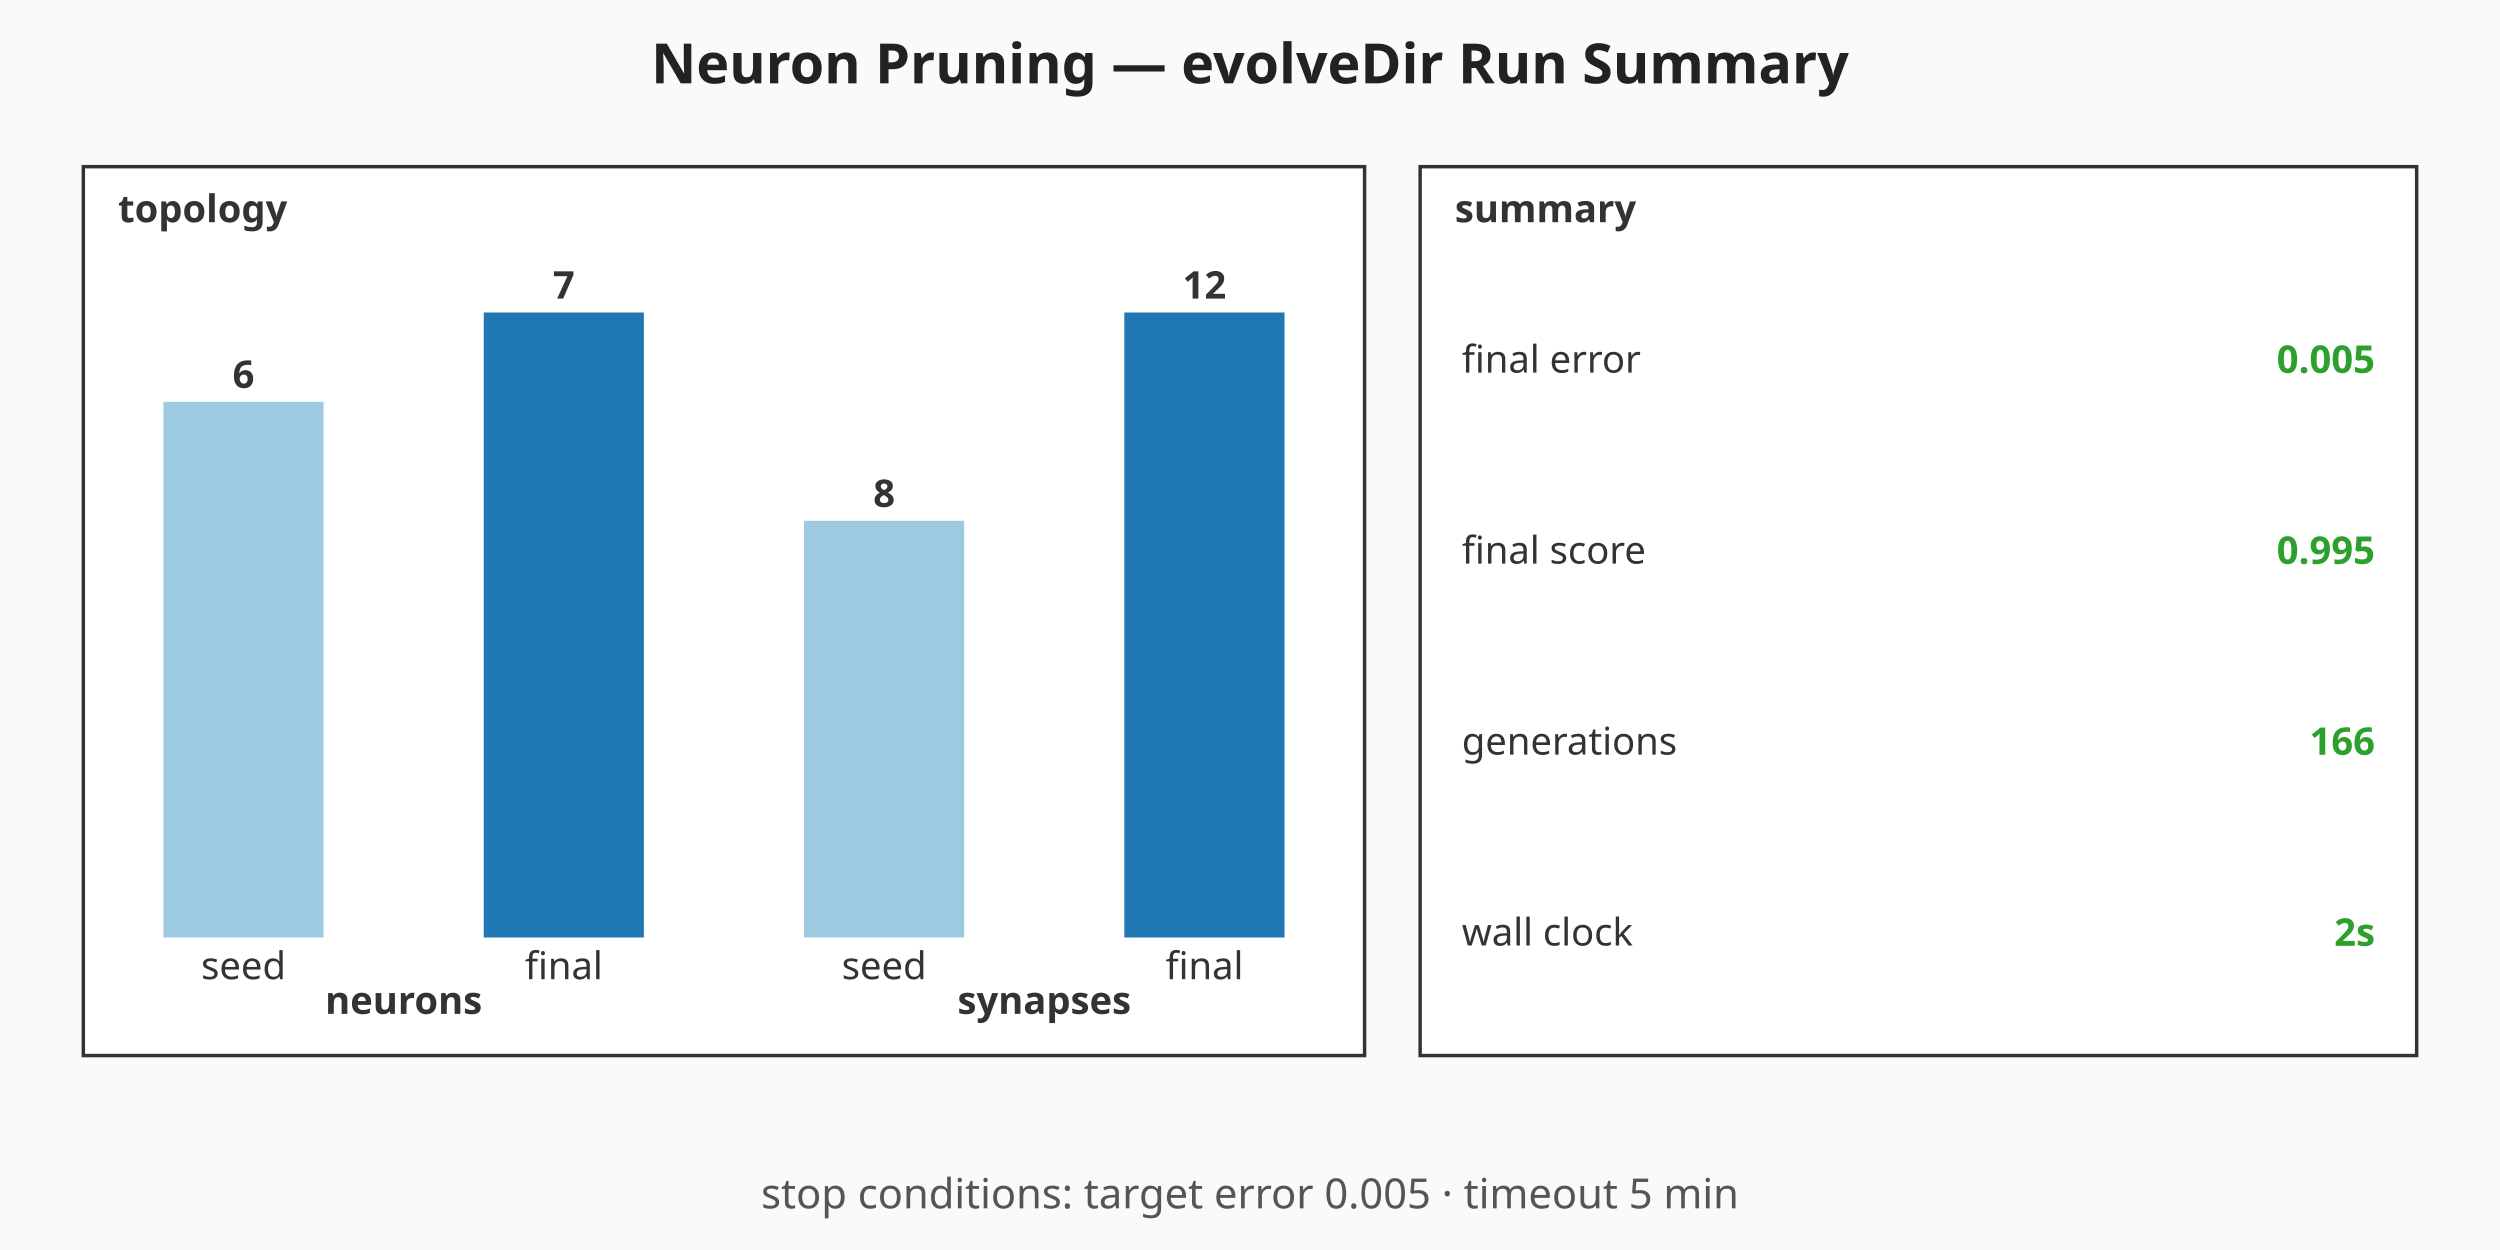
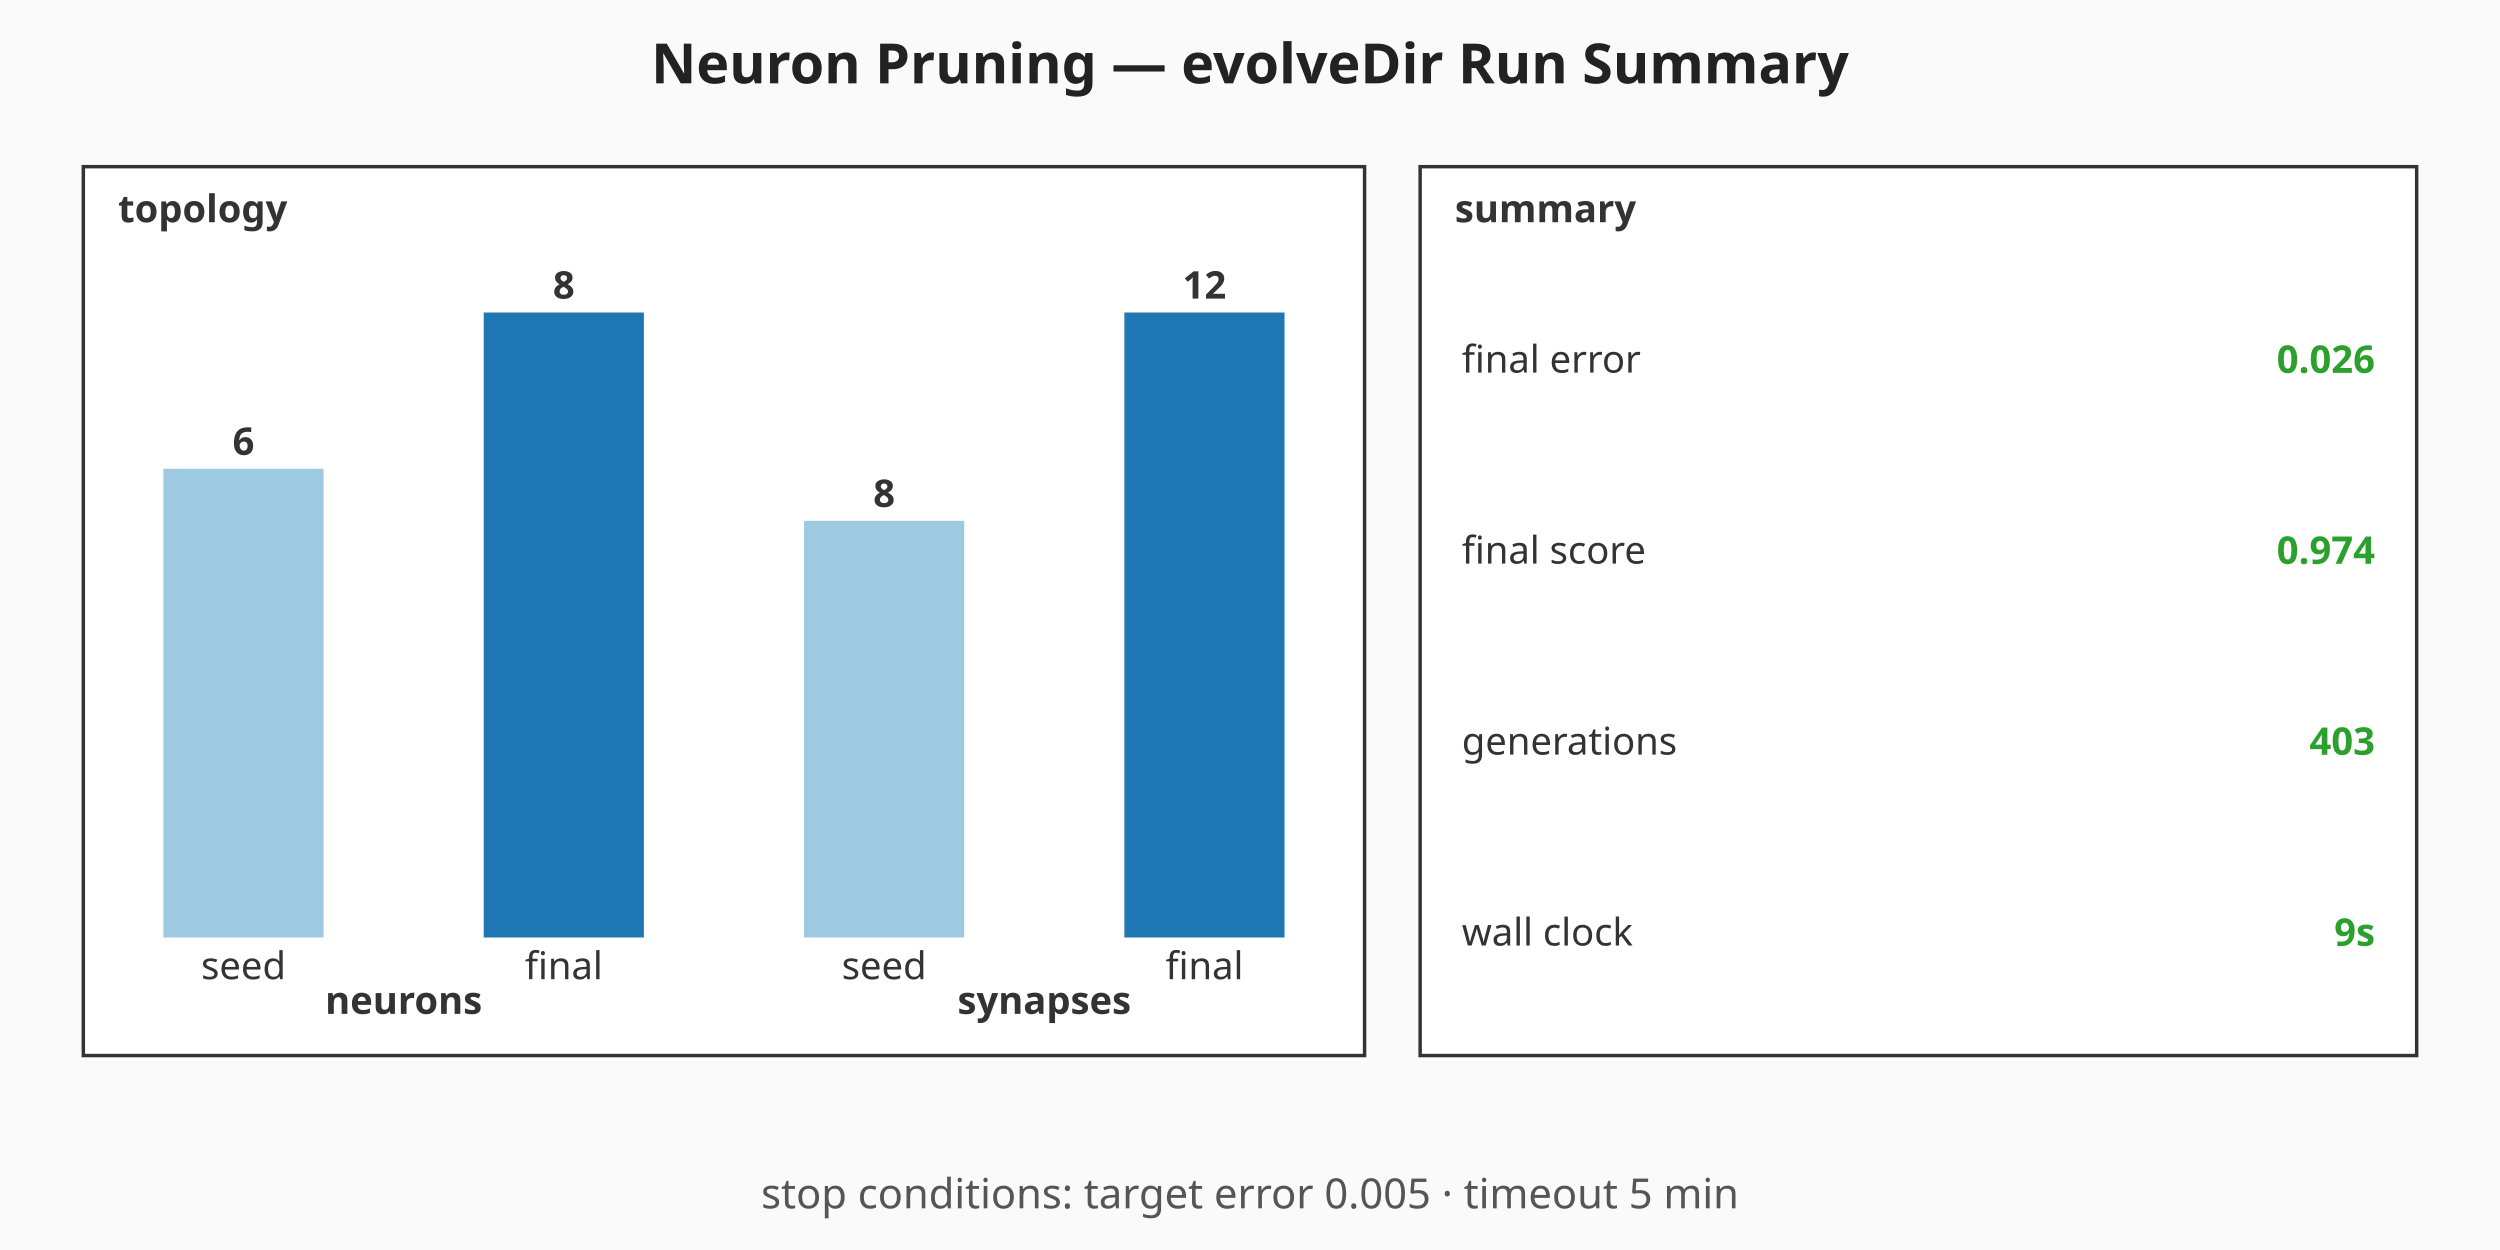
<svg xmlns="http://www.w3.org/2000/svg" viewBox="0 0 720 360" width="720" height="360" role="img" aria-label="Neuron Pruning — evolveDir Run Summary summary chart">
  <rect width="720" height="360" fill="#fafafa" />
  <text x="360" y="24" text-anchor="middle" font-family="sans-serif" font-size="16" font-weight="bold" fill="#222">Neuron Pruning — evolveDir Run Summary</text>
  <g class="topology" font-family="sans-serif" font-size="11" fill="#333">
    <rect x="24" y="48" width="369" height="256" fill="#ffffff" stroke="#333" stroke-width="1" />
    <text x="34" y="64" font-weight="bold">topology</text>
-     <rect class="topo-bar topo-bar-seed-neurons" x="47.06" y="115.71" width="46.13" height="154.29" fill="#9ecae1" />
-     <text x="70.13" y="111.71" text-anchor="middle" font-weight="bold">6</text>
+     <rect class="topo-bar topo-bar-seed-neurons" x="47.06" y="135" width="46.13" height="135" fill="#9ecae1" />
+     <text x="70.13" y="131" text-anchor="middle" font-weight="bold">6</text>
    <text x="70.13" y="282" text-anchor="middle">seed</text>
    <rect class="topo-bar topo-bar-final-neurons" x="139.31" y="90" width="46.13" height="180" fill="#1f77b4" />
-     <text x="162.38" y="86" text-anchor="middle" font-weight="bold">7</text>
+     <text x="162.38" y="86" text-anchor="middle" font-weight="bold">8</text>
    <text x="162.38" y="282" text-anchor="middle">final</text>
    <text x="116.25" y="292" text-anchor="middle" font-weight="bold">neurons</text>
    <rect class="topo-bar topo-bar-seed-synapses" x="231.56" y="150" width="46.13" height="120" fill="#9ecae1" />
    <text x="254.63" y="146" text-anchor="middle" font-weight="bold">8</text>
    <text x="254.63" y="282" text-anchor="middle">seed</text>
    <rect class="topo-bar topo-bar-final-synapses" x="323.81" y="90" width="46.13" height="180" fill="#1f77b4" />
    <text x="346.88" y="86" text-anchor="middle" font-weight="bold">12</text>
    <text x="346.88" y="282" text-anchor="middle">final</text>
    <text x="300.75" y="292" text-anchor="middle" font-weight="bold">synapses</text>
  </g>
  <g class="callouts" font-family="sans-serif" font-size="11" fill="#333">
    <rect x="409" y="48" width="287" height="256" fill="#ffffff" stroke="#333" stroke-width="1" />
    <text x="419" y="64" font-weight="bold">summary</text>
    <text class="callout-label" x="421" y="103.5" dominant-baseline="middle">final error</text>
-     <text class="callout-value" x="684" y="103.5" text-anchor="end" dominant-baseline="middle" font-weight="bold" fill="#2ca02c">0.005</text>
+     <text class="callout-value" x="684" y="103.5" text-anchor="end" dominant-baseline="middle" font-weight="bold" fill="#2ca02c">0.026</text>
    <text class="callout-label" x="421" y="158.5" dominant-baseline="middle">final score</text>
-     <text class="callout-value" x="684" y="158.5" text-anchor="end" dominant-baseline="middle" font-weight="bold" fill="#2ca02c">0.995</text>
+     <text class="callout-value" x="684" y="158.5" text-anchor="end" dominant-baseline="middle" font-weight="bold" fill="#2ca02c">0.974</text>
    <text class="callout-label" x="421" y="213.5" dominant-baseline="middle">generations</text>
-     <text class="callout-value" x="684" y="213.5" text-anchor="end" dominant-baseline="middle" font-weight="bold" fill="#2ca02c">166</text>
+     <text class="callout-value" x="684" y="213.5" text-anchor="end" dominant-baseline="middle" font-weight="bold" fill="#2ca02c">403</text>
    <text class="callout-label" x="421" y="268.5" dominant-baseline="middle">wall clock</text>
-     <text class="callout-value" x="684" y="268.5" text-anchor="end" dominant-baseline="middle" font-weight="bold" fill="#2ca02c">2s</text>
+     <text class="callout-value" x="684" y="268.5" text-anchor="end" dominant-baseline="middle" font-weight="bold" fill="#2ca02c">9s</text>
  </g>
  <g class="caption" font-family="sans-serif" font-size="12" fill="#555">
    <text x="360" y="348" text-anchor="middle">stop conditions: target error 0.005 · timeout 5 min</text>
  </g>
</svg>
